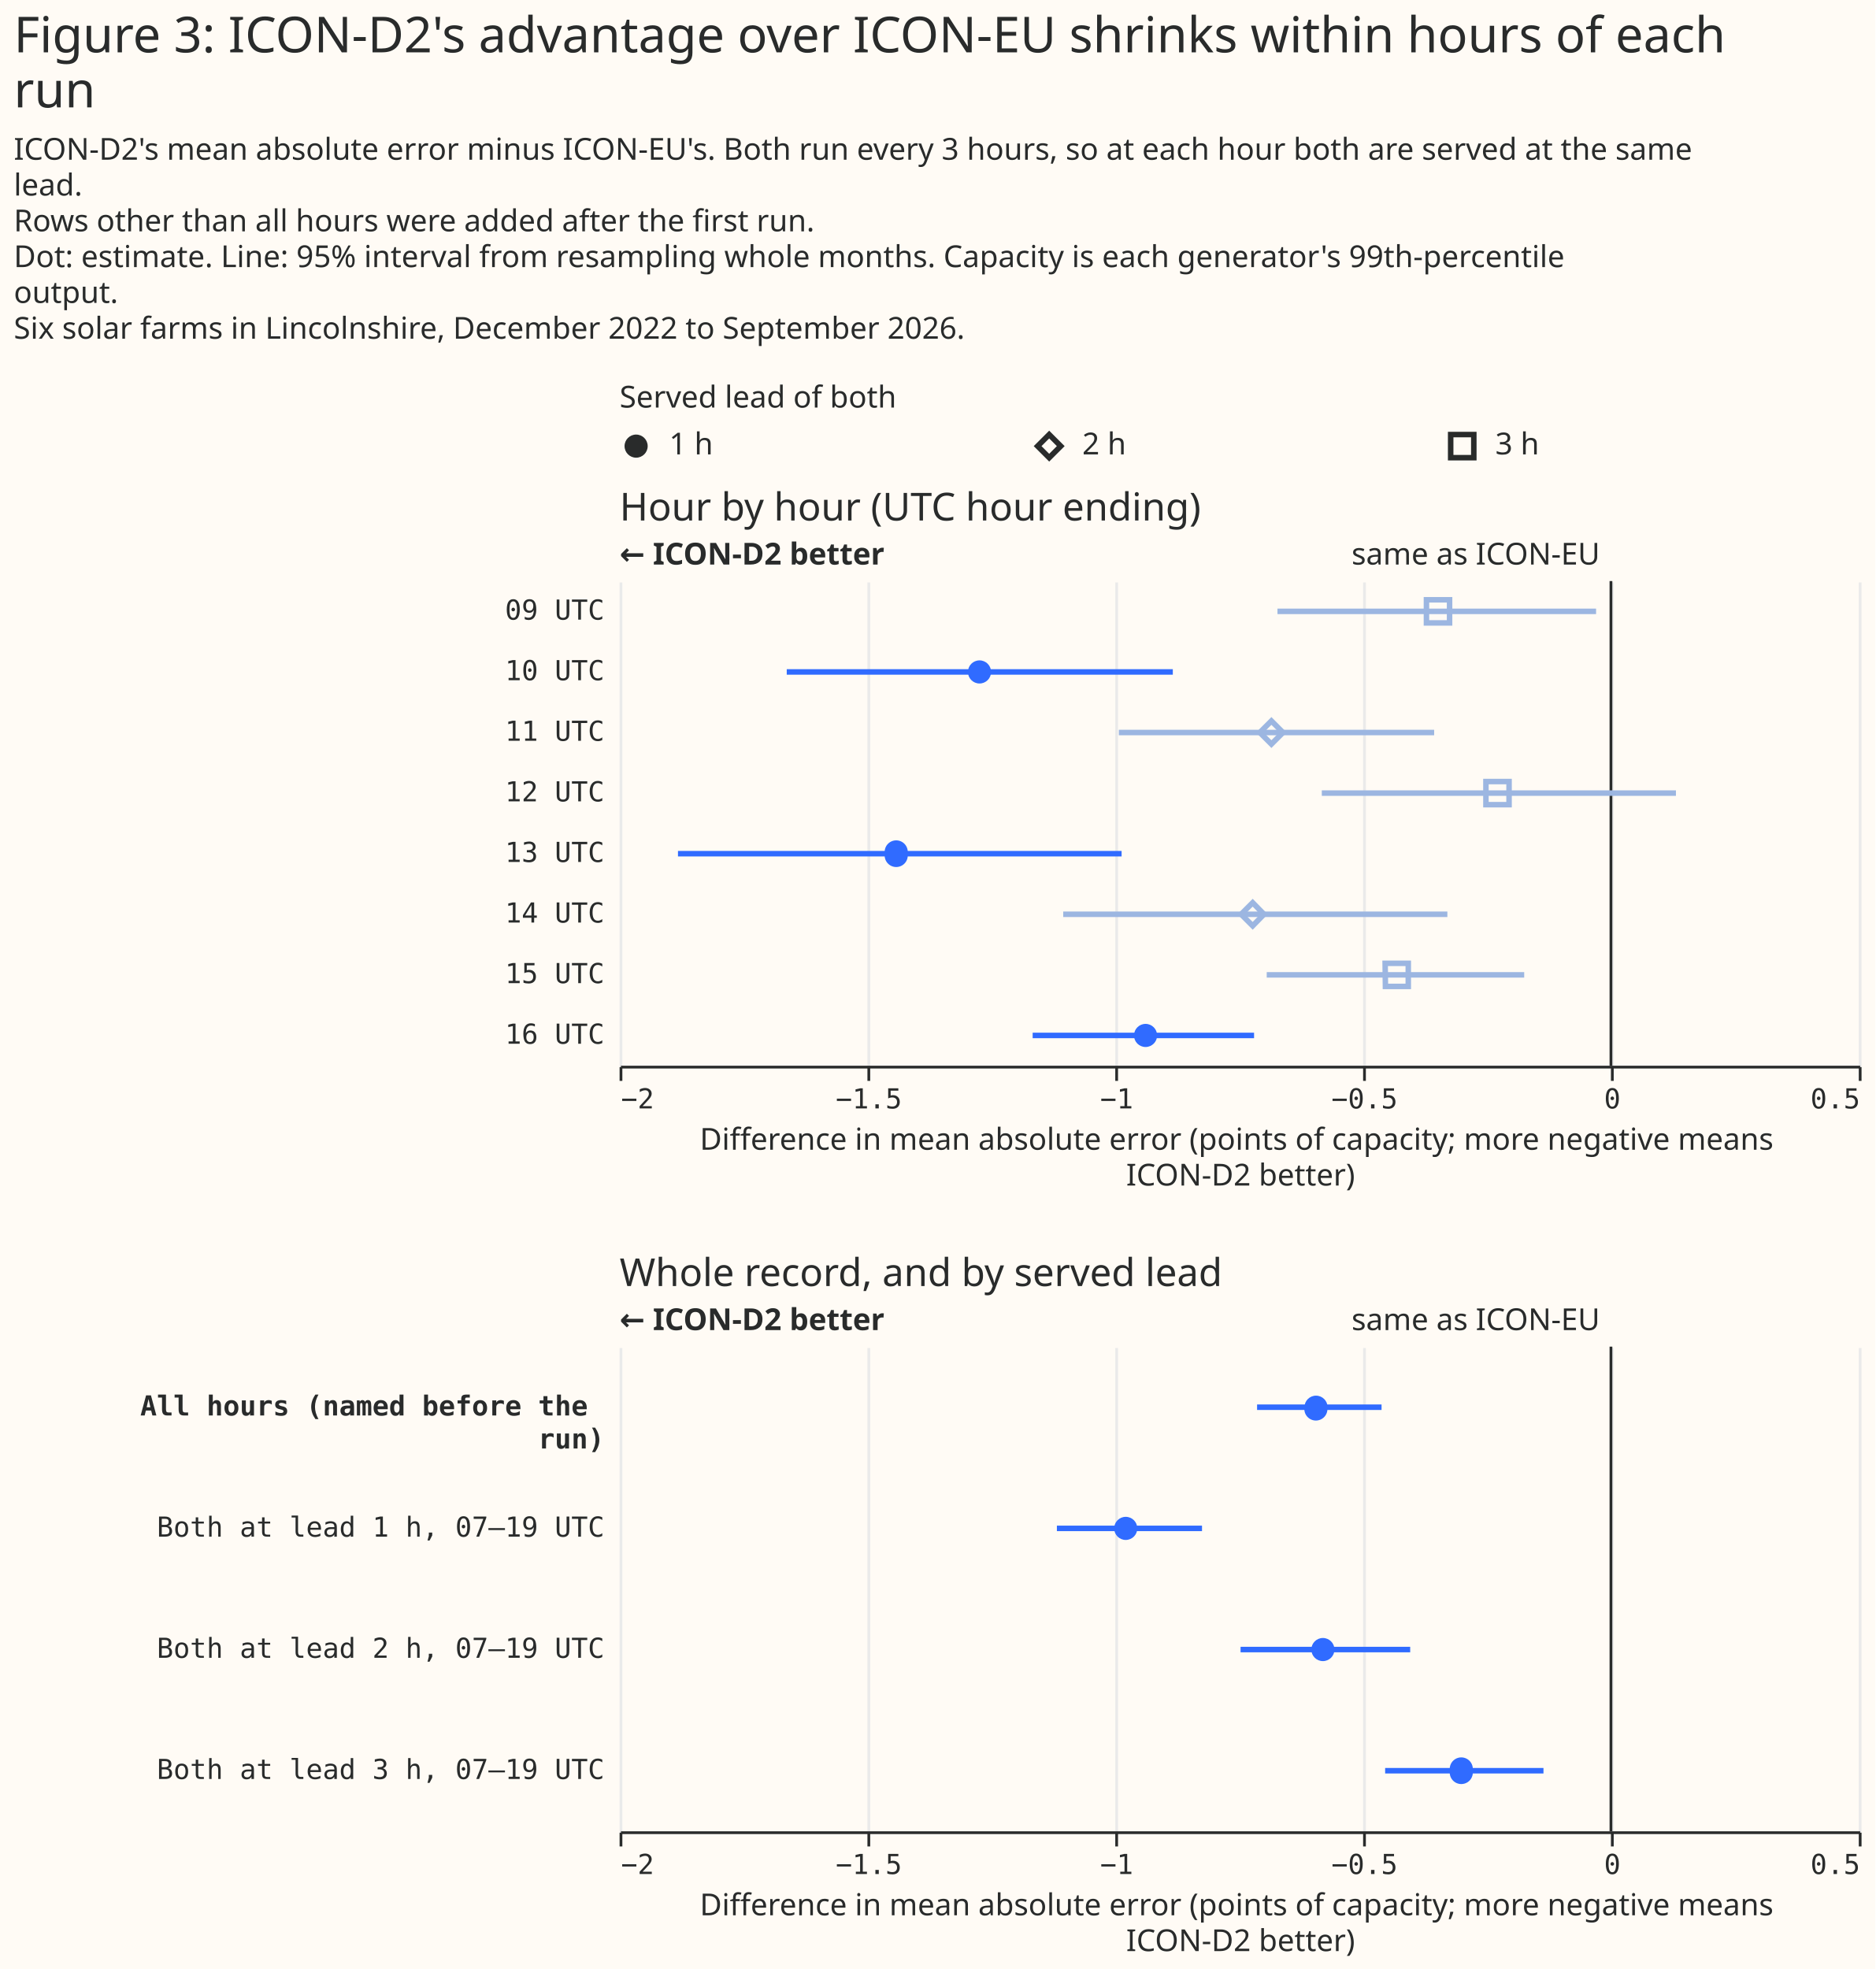
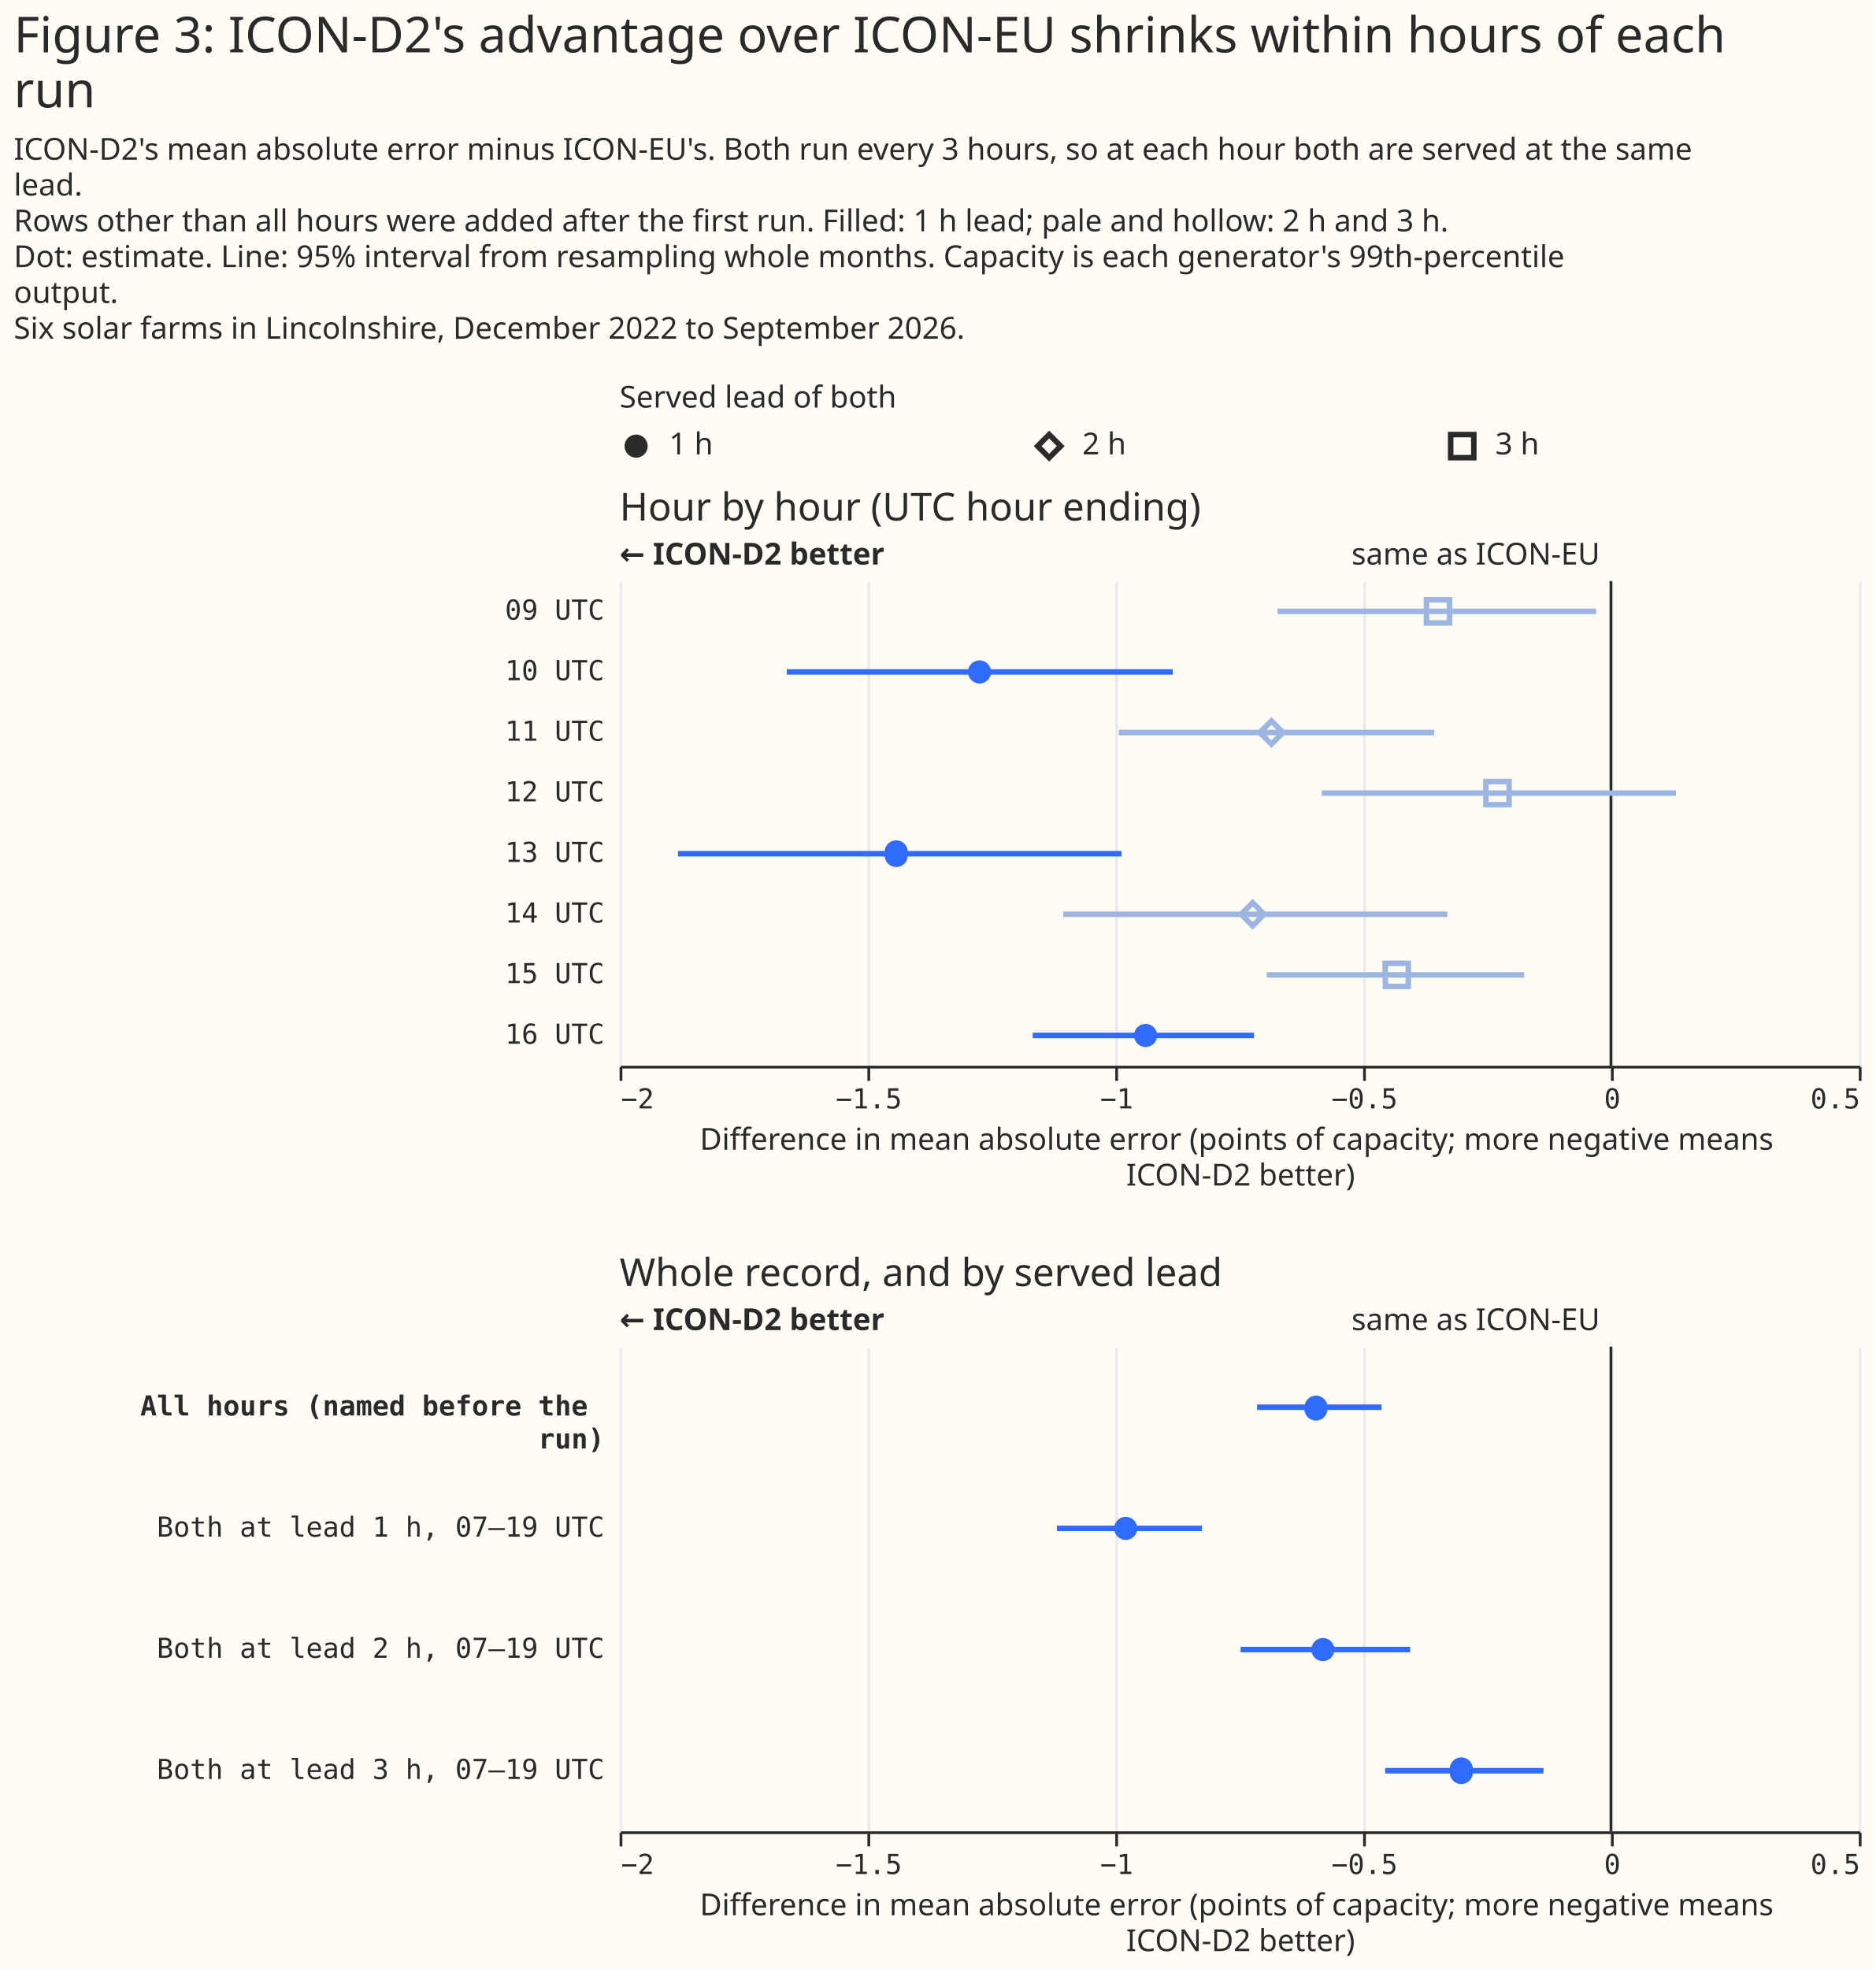
<svg xmlns="http://www.w3.org/2000/svg" width="681" height="715" class="marks" viewBox="0 0 681 715">
  <path fill="#fffbf5" d="M0 0h681v715H0z" />
  <g fill="none" stroke-miterlimit="10" aria-roledescription="group mark container" class="mark-group role-frame root">
    <path d="M225 154h450z" aria-hidden="true" class="background" />
    <g aria-roledescription="group mark container" class="mark-group role-scope concat_0_group">
      <g aria-roledescription="group mark container" class="mark-group role-scope concat_0_concat_0_group">
        <path fill="#fffbf5" d="M225 154h450v16H225Z" aria-hidden="true" class="background" />
        <g aria-roledescription="symbol mark container" class="mark-symbol role-mark concat_0_concat_0_layer_0_marks">
          <path fill="#292b2b" d="M235.2 162a4.2 4.2 0 1 1-8.4 0 4.2 4.2 0 1 1 8.4 0" aria-label="x: 6; colour: #292B2B; shape: circle" aria-roledescription="point" />
        </g>
        <g stroke="#292b2b" stroke-width="2" aria-roledescription="symbol mark container" class="mark-symbol role-mark concat_0_concat_0_layer_1_marks">
          <path d="m376.8 162 4.2-4.2 4.2 4.2-4.2 4.2Z" aria-label="x: 156; colour: #292B2B; shape: diamond" aria-roledescription="point" />
          <path d="M526.8 157.8h8.4v8.4h-8.4Z" aria-label="x: 306; colour: #292B2B; shape: square" aria-roledescription="point" />
        </g>
        <g fill="#292b2b" aria-roledescription="text mark container" class="mark-text role-mark concat_0_concat_0_layer_2_marks" font-family="Matter XH, DM Sans, sans-serif" font-size="11">
          <text aria-label="x: 6; label: 1 h" aria-roledescription="text mark" transform="translate(243 165)">1 h</text>
          <text aria-label="x: 156; label: 2 h" aria-roledescription="text mark" transform="translate(393 165)">2 h</text>
          <text aria-label="x: 306; label: 3 h" aria-roledescription="text mark" transform="translate(543 165)">3 h</text>
        </g>
        <g class="mark-group role-title">
          <text fill="#292b2b" aria-label="Title text 'Served lead of both'" aria-roledescription="title" class="mark-text role-title-text" font-family="Matter XH, DM Sans, sans-serif" font-size="11" pointer-events="none" transform="translate(225 148)">Served lead of both</text>
        </g>
      </g>
      <g aria-roledescription="group mark container" class="mark-group role-scope concat_0_concat_1_group">
        <path fill="#fffbf5" d="M225 211h450v176H225Z" aria-hidden="true" class="background" />
        <g aria-hidden="true" class="mark-group role-axis">
          <path stroke="#eaeaea" d="M225.5 387.5v-176m90 176v-176m90 176v-176m90 176v-176m90 176v-176m90 176v-176" class="mark-rule role-axis-grid" pointer-events="none" />
        </g>
        <g aria-label="X-axis titled 'Difference in mean absolute error (points of capacity; more negative means ICON-D2 better)' for a linear scale with values from −2 to 0.5" aria-roledescription="axis" class="mark-group role-axis" pointer-events="none">
          <path stroke="#292b2b" d="M225.5 387.5v5m90-5v5m90-5v5m90-5v5m90-5v5m90-5v5" class="mark-rule role-axis-tick" />
          <g fill="#292b2b" class="mark-text role-axis-label" font-family="Matter Semi Mono, Roboto Mono, monospace" font-size="10">
            <text transform="translate(225.5 402.5)">−2</text>
            <text text-anchor="middle" transform="translate(315.5 402.5)">−1.5</text>
            <text text-anchor="middle" transform="translate(405.5 402.5)">−1</text>
            <text text-anchor="middle" transform="translate(495.5 402.5)">−0.5</text>
            <text text-anchor="middle" transform="translate(585.5 402.5)">0</text>
            <text text-anchor="end" transform="translate(675.5 402.5)">0.5</text>
          </g>
          <path stroke="#292b2b" d="M225.5 387.5h450" class="mark-rule role-axis-domain" />
          <text fill="#292b2b" class="mark-text role-axis-title" font-family="Matter XH, DM Sans, sans-serif" font-size="11" text-anchor="middle" transform="translate(450.5 417.5)">
            <tspan>Difference in mean absolute error (points of capacity; more negative means</tspan>
            <tspan x="0" dy="13">ICON-D2 better)</tspan>
          </text>
        </g>
        <g aria-label="Y-axis for a discrete scale with 8 values: 09 UTC, 10 UTC, 11 UTC, 12 UTC, 13 UTC, ending with 16 UTC" aria-roledescription="axis" class="mark-group role-axis">
          <g fill="#292b2b" class="mark-text role-axis-label" font-family="Matter Semi Mono, Roboto Mono, monospace" font-size="10" pointer-events="none" text-anchor="end">
            <text transform="translate(219.5 225)">09 UTC</text>
            <text transform="translate(219.5 247)">10 UTC</text>
            <text transform="translate(219.5 269)">11 UTC</text>
            <text transform="translate(219.5 291)">12 UTC</text>
            <text transform="translate(219.5 313)">13 UTC</text>
            <text transform="translate(219.5 335)">14 UTC</text>
            <text transform="translate(219.5 357)">15 UTC</text>
            <text transform="translate(219.5 379)">16 UTC</text>
          </g>
        </g>
        <g aria-roledescription="rule mark container" class="mark-rule role-mark concat_0_concat_1_layer_0_marks">
          <path stroke="#292b2b" d="M585 211v176" aria-label="x: 0" aria-roledescription="rule mark" />
        </g>
        <g aria-roledescription="text mark container" class="mark-text role-mark concat_0_concat_1_layer_1_marks">
          <text fill="#292b2b" aria-label="x: 0" aria-roledescription="text mark" font-family="Matter XH, DM Sans, sans-serif" font-size="11" text-anchor="end" transform="translate(581 205)">same as ICON-EU</text>
        </g>
        <g aria-roledescription="text mark container" class="mark-text role-mark concat_0_concat_1_layer_2_marks">
          <text fill="#292b2b" aria-label="x: −2" aria-roledescription="text mark" font-family="Matter XH, DM Sans, sans-serif" font-size="11" font-weight="bold" transform="translate(225 205)">← ICON-D2 better</text>
        </g>
        <g stroke-width="2" aria-hidden="true" class="mark-rule role-mark concat_0_concat_1_layer_3_marks" clip-path="url(#a)" transform="translate(225 211)">
          <path stroke="#9cb6e1" d="M238.9 11h115.7" />
          <path stroke="#306bff" d="M60.7 33h140.2" />
          <path stroke="#9cb6e1" d="M181.3 55h114.5M255 77h128.6" />
          <path stroke="#306bff" d="M21.2 99h161.1" />
          <path stroke="#9cb6e1" d="M161.1 121h139.5M235 143h93.5" />
          <path stroke="#306bff" d="M150 165h80.4" />
        </g>
        <g fill="#306bff" aria-roledescription="symbol mark container" class="mark-symbol role-mark concat_0_concat_1_layer_4_marks" clip-path="url(#b)" transform="translate(225 211)">
          <path d="M134.9 33a4.2 4.2 0 1 1-8.4 0 4.2 4.2 0 1 1 8.4 0" aria-label="Difference in mean absolute error (points of capacity; more negative means, ICON-D2 better): −1.27; label: 10 UTC; shade: weather model; condition: 1 h; Row: 10 UTC; Estimate: −1.274; Lower 95%: −1.663; Upper 95%: −0.884" aria-roledescription="point" />
          <path d="M104.6 99a4.2 4.2 0 1 1-8.3 0 4.2 4.2 0 1 1 8.3 0" aria-label="Difference in mean absolute error (points of capacity; more negative means, ICON-D2 better): −1.44; label: 13 UTC; shade: weather model; condition: 1 h; Row: 13 UTC; Estimate: −1.442; Lower 95%: −1.882; Upper 95%: −0.987" aria-roledescription="point" />
          <path d="M195.2 165a4.2 4.2 0 1 1-8.4 0 4.2 4.2 0 1 1 8.4 0" aria-label="Difference in mean absolute error (points of capacity; more negative means, ICON-D2 better): −0.94; label: 16 UTC; shade: weather model; condition: 1 h; Row: 16 UTC; Estimate: −0.939; Lower 95%: −1.167; Upper 95%: −0.72" aria-roledescription="point" />
        </g>
        <g stroke="#9cb6e1" stroke-width="2" aria-roledescription="symbol mark container" class="mark-symbol role-mark concat_0_concat_1_layer_5_marks" clip-path="url(#c)" transform="translate(225 211)">
          <path d="M293 6.8h8.4v8.4H293Z" aria-label="Difference in mean absolute error (points of capacity; more negative means, ICON-D2 better): −0.35; label: 09 UTC; shade: weather model, light; condition: 3 h; Row: 09 UTC; Estimate: −0.349; Lower 95%: −0.673; Upper 95%: −0.03" aria-roledescription="point" />
          <path d="m232.5 55 4.2-4.2 4.2 4.2-4.2 4.2Z" aria-label="Difference in mean absolute error (points of capacity; more negative means, ICON-D2 better): −0.69; label: 11 UTC; shade: weather model, light; condition: 2 h; Row: 11 UTC; Estimate: −0.685; Lower 95%: −0.993; Upper 95%: −0.357" aria-roledescription="point" />
          <path d="M314.6 72.8h8.4v8.4h-8.4Z" aria-label="Difference in mean absolute error (points of capacity; more negative means, ICON-D2 better): −0.23; label: 12 UTC; shade: weather model, light; condition: 3 h; Row: 12 UTC; Estimate: −0.229; Lower 95%: −0.583; Upper 95%: 0.131" aria-roledescription="point" />
          <path d="m225.7 121 4.2-4.2 4.1 4.2-4.1 4.2Z" aria-label="Difference in mean absolute error (points of capacity; more negative means, ICON-D2 better): −0.72; label: 14 UTC; shade: weather model, light; condition: 2 h; Row: 14 UTC; Estimate: −0.723; Lower 95%: −1.105; Upper 95%: −0.33" aria-roledescription="point" />
          <path d="M278 138.8h8.4v8.4h-8.3Z" aria-label="Difference in mean absolute error (points of capacity; more negative means, ICON-D2 better): −0.43; label: 15 UTC; shade: weather model, light; condition: 3 h; Row: 15 UTC; Estimate: −0.432; Lower 95%: −0.694; Upper 95%: −0.175" aria-roledescription="point" />
        </g>
        <g class="mark-group role-title">
          <text fill="#292b2b" aria-label="Title text 'Hour by hour (UTC hour ending)'" aria-roledescription="title" class="mark-text role-title-text" font-family="Matter XH, DM Sans, sans-serif" font-size="14" pointer-events="none" transform="translate(225 189)">Hour by hour (UTC hour ending)</text>
        </g>
      </g>
    </g>
    <g aria-roledescription="group mark container" class="mark-group role-scope concat_1_group">
      <path fill="#fffbf5" d="M225 489h450v176H225Z" aria-hidden="true" class="background" />
      <g aria-hidden="true" class="mark-group role-axis">
        <path stroke="#eaeaea" d="M225.5 665.5v-176m90 176v-176m90 176v-176m90 176v-176m90 176v-176m90 176v-176" class="mark-rule role-axis-grid" pointer-events="none" />
      </g>
      <g aria-label="X-axis titled 'Difference in mean absolute error (points of capacity; more negative means ICON-D2 better)' for a linear scale with values from −2 to 0.5" aria-roledescription="axis" class="mark-group role-axis" pointer-events="none">
        <path stroke="#292b2b" d="M225.5 665.5v5m90-5v5m90-5v5m90-5v5m90-5v5m90-5v5" class="mark-rule role-axis-tick" />
        <g fill="#292b2b" class="mark-text role-axis-label" font-family="Matter Semi Mono, Roboto Mono, monospace" font-size="10">
          <text transform="translate(225.5 680.5)">−2</text>
          <text text-anchor="middle" transform="translate(315.5 680.5)">−1.5</text>
          <text text-anchor="middle" transform="translate(405.5 680.5)">−1</text>
          <text text-anchor="middle" transform="translate(495.5 680.5)">−0.5</text>
          <text text-anchor="middle" transform="translate(585.5 680.5)">0</text>
          <text text-anchor="end" transform="translate(675.5 680.5)">0.5</text>
        </g>
        <path stroke="#292b2b" d="M225.5 665.5h450" class="mark-rule role-axis-domain" />
        <text fill="#292b2b" class="mark-text role-axis-title" font-family="Matter XH, DM Sans, sans-serif" font-size="11" text-anchor="middle" transform="translate(450.5 695.5)">
          <tspan>Difference in mean absolute error (points of capacity; more negative means</tspan>
          <tspan x="0" dy="13">ICON-D2 better)</tspan>
        </text>
      </g>
      <g aria-label="Y-axis for a discrete scale with 4 values: All hours (named before the run), Both at lead 1 h, 07–19 UTC, Both at lead 2 h, 07–19 UTC, Both at lead 3 h, 07–19 UTC" aria-roledescription="axis" class="mark-group role-axis">
        <g fill="#292b2b" class="mark-text role-axis-label" font-family="Matter Semi Mono, Roboto Mono, monospace" font-size="10" pointer-events="none" text-anchor="end">
          <text font-weight="bold" transform="translate(219.5 514)">
            <tspan>All hours (named before the</tspan>
            <tspan x="0" dy="12">run)</tspan>
          </text>
          <text transform="translate(219.5 558)">Both at lead 1 h, 07–19 UTC</text>
          <text transform="translate(219.5 602)">Both at lead 2 h, 07–19 UTC</text>
          <text transform="translate(219.5 646)">Both at lead 3 h, 07–19 UTC</text>
        </g>
      </g>
      <g aria-roledescription="rule mark container" class="mark-rule role-mark concat_1_layer_0_marks">
        <path stroke="#292b2b" d="M585 489v176" aria-label="x: 0" aria-roledescription="rule mark" />
      </g>
      <g aria-roledescription="text mark container" class="mark-text role-mark concat_1_layer_1_marks">
        <text fill="#292b2b" aria-label="x: 0" aria-roledescription="text mark" font-family="Matter XH, DM Sans, sans-serif" font-size="11" text-anchor="end" transform="translate(581 483)">same as ICON-EU</text>
      </g>
      <g aria-roledescription="text mark container" class="mark-text role-mark concat_1_layer_2_marks">
        <text fill="#292b2b" aria-label="x: −2" aria-roledescription="text mark" font-family="Matter XH, DM Sans, sans-serif" font-size="11" font-weight="bold" transform="translate(225 483)">← ICON-D2 better</text>
      </g>
      <g stroke="#306bff" stroke-width="2" aria-hidden="true" class="mark-rule role-mark concat_1_layer_3_marks" clip-path="url(#d)" transform="translate(225 489)">
        <path d="M231.5 22h45.2M158.8 66h52.7m14 44h61.6m-9.1 44h57.5" />
      </g>
      <g fill="#306bff" aria-roledescription="symbol mark container" class="mark-symbol role-mark concat_1_layer_4_marks" clip-path="url(#e)" transform="translate(225 489)">
        <path d="M257 22a4.2 4.2 0 1 1-8.3 0 4.2 4.2 0 1 1 8.4 0" aria-label="Difference in mean absolute error (points of capacity; more negative means, ICON-D2 better): −0.59; label: All hours (named before the run); shade: weather model; Row: All hours (named before the run); Estimate: −0.595; Lower 95%: −0.714; Upper 95%: −0.463" aria-roledescription="point" />
        <path d="M188 66a4.2 4.2 0 1 1-8.4 0 4.2 4.2 0 1 1 8.4 0" aria-label="Difference in mean absolute error (points of capacity; more negative means, ICON-D2 better): −0.98; label: Both at lead 1 h, 07–19 UTC; shade: weather model; Row: Both at lead 1 h, 07–19 UTC; Estimate: −0.979; Lower 95%: −1.118; Upper 95%: −0.825" aria-roledescription="point" />
        <path d="M259.6 110a4.2 4.2 0 1 1-8.4 0 4.2 4.2 0 1 1 8.4 0" aria-label="Difference in mean absolute error (points of capacity; more negative means, ICON-D2 better): −0.58; label: Both at lead 2 h, 07–19 UTC; shade: weather model; Row: Both at lead 2 h, 07–19 UTC; Estimate: −0.581; Lower 95%: −0.747; Upper 95%: −0.405" aria-roledescription="point" />
        <path d="M309.8 154a4.2 4.2 0 1 1-8.3 0 4.2 4.2 0 1 1 8.3 0" aria-label="Difference in mean absolute error (points of capacity; more negative means, ICON-D2 better): −0.3; label: Both at lead 3 h, 07–19 UTC; shade: weather model; Row: Both at lead 3 h, 07–19 UTC; Estimate: −0.302; Lower 95%: −0.456; Upper 95%: −0.136" aria-roledescription="point" />
      </g>
      <g class="mark-group role-title">
        <text fill="#292b2b" aria-label="Title text 'Whole record, and by served lead'" aria-roledescription="title" class="mark-text role-title-text" font-family="Matter XH, DM Sans, sans-serif" font-size="14" pointer-events="none" transform="translate(225 467)">Whole record, and by served lead</text>
      </g>
    </g>
    <g fill="#292b2b" class="mark-group role-title" font-family="Matter XH, DM Sans, sans-serif" pointer-events="none">
      <text aria-label="Title text 'Figure 3: ICON-D2's advantage over ICON-EU shrinks within hours of each run'" aria-roledescription="title" class="mark-text role-title-text" font-size="18" transform="translate(5 19)">
        <tspan>Figure 3: ICON-D2's advantage over ICON-EU shrinks within hours of each</tspan>
        <tspan x="0" dy="20">run</tspan>
      </text>
-       <text aria-label="Subtitle text 'ICON-D2's mean absolute error minus ICON-EU's. Both run every 3 hours, so at each hour both are served at the same lead. Rows other than all hours were added after the first run. Dot: estimate. Line: 95% interval from resampling whole months. Capacity is each generator's 99th-percentile output. Six solar farms in Lincolnshire, December 2022 to September 2026.'" aria-roledescription="subtitle" class="mark-text role-title-subtitle" font-size="11" transform="translate(5 58)">
+       <text aria-label="Subtitle text 'ICON-D2's mean absolute error minus ICON-EU's. Both run every 3 hours, so at each hour both are served at the same lead. Rows other than all hours were added after the first run. Filled: 1 h lead; pale and hollow: 2 h and 3 h. Dot: estimate. Line: 95% interval from resampling whole months. Capacity is each generator's 99th-percentile output. Six solar farms in Lincolnshire, December 2022 to September 2026.'" aria-roledescription="subtitle" class="mark-text role-title-subtitle" font-size="11" transform="translate(5 58)">
        <tspan>ICON-D2's mean absolute error minus ICON-EU's. Both run every 3 hours, so at each hour both are served at the same</tspan>
        <tspan x="0" dy="13">lead.</tspan>
-         <tspan x="0" dy="13">Rows other than all hours were added after the first run.</tspan>
+         <tspan x="0" dy="13">Rows other than all hours were added after the first run. Filled: 1 h lead; pale and hollow: 2 h and 3 h.</tspan>
        <tspan x="0" dy="13">Dot: estimate. Line: 95% interval from resampling whole months. Capacity is each generator's 99th-percentile</tspan>
        <tspan x="0" dy="13">output.</tspan>
        <tspan x="0" dy="13">Six solar farms in Lincolnshire, December 2022 to September 2026.</tspan>
      </text>
    </g>
  </g>
  <defs>
    <clipPath id="a">
      <path d="M0 0h450v176H0z" />
    </clipPath>
    <clipPath id="b">
      <path d="M0 0h450v176H0z" />
    </clipPath>
    <clipPath id="c">
      <path d="M0 0h450v176H0z" />
    </clipPath>
    <clipPath id="d">
      <path d="M0 0h450v176H0z" />
    </clipPath>
    <clipPath id="e">
      <path d="M0 0h450v176H0z" />
    </clipPath>
  </defs>
</svg>
